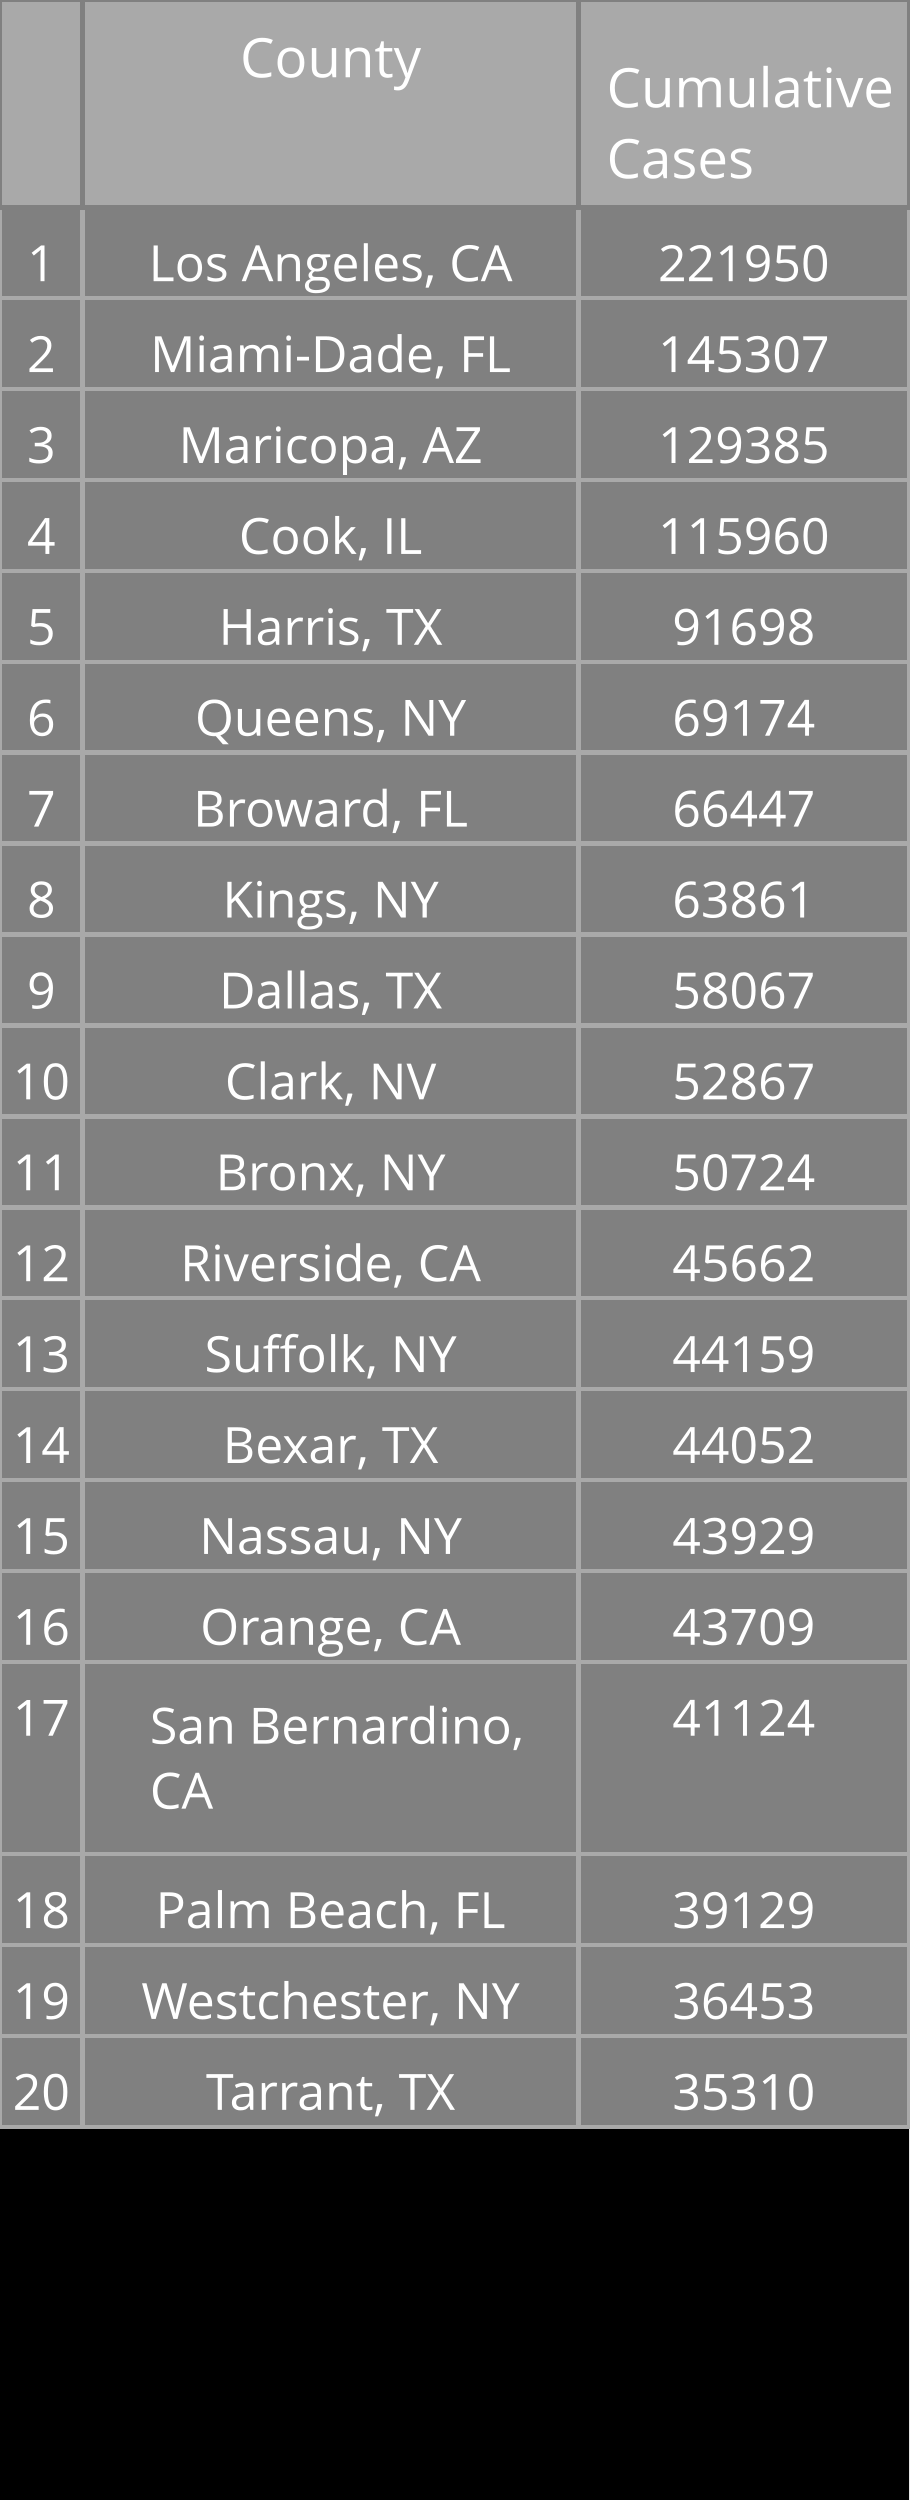
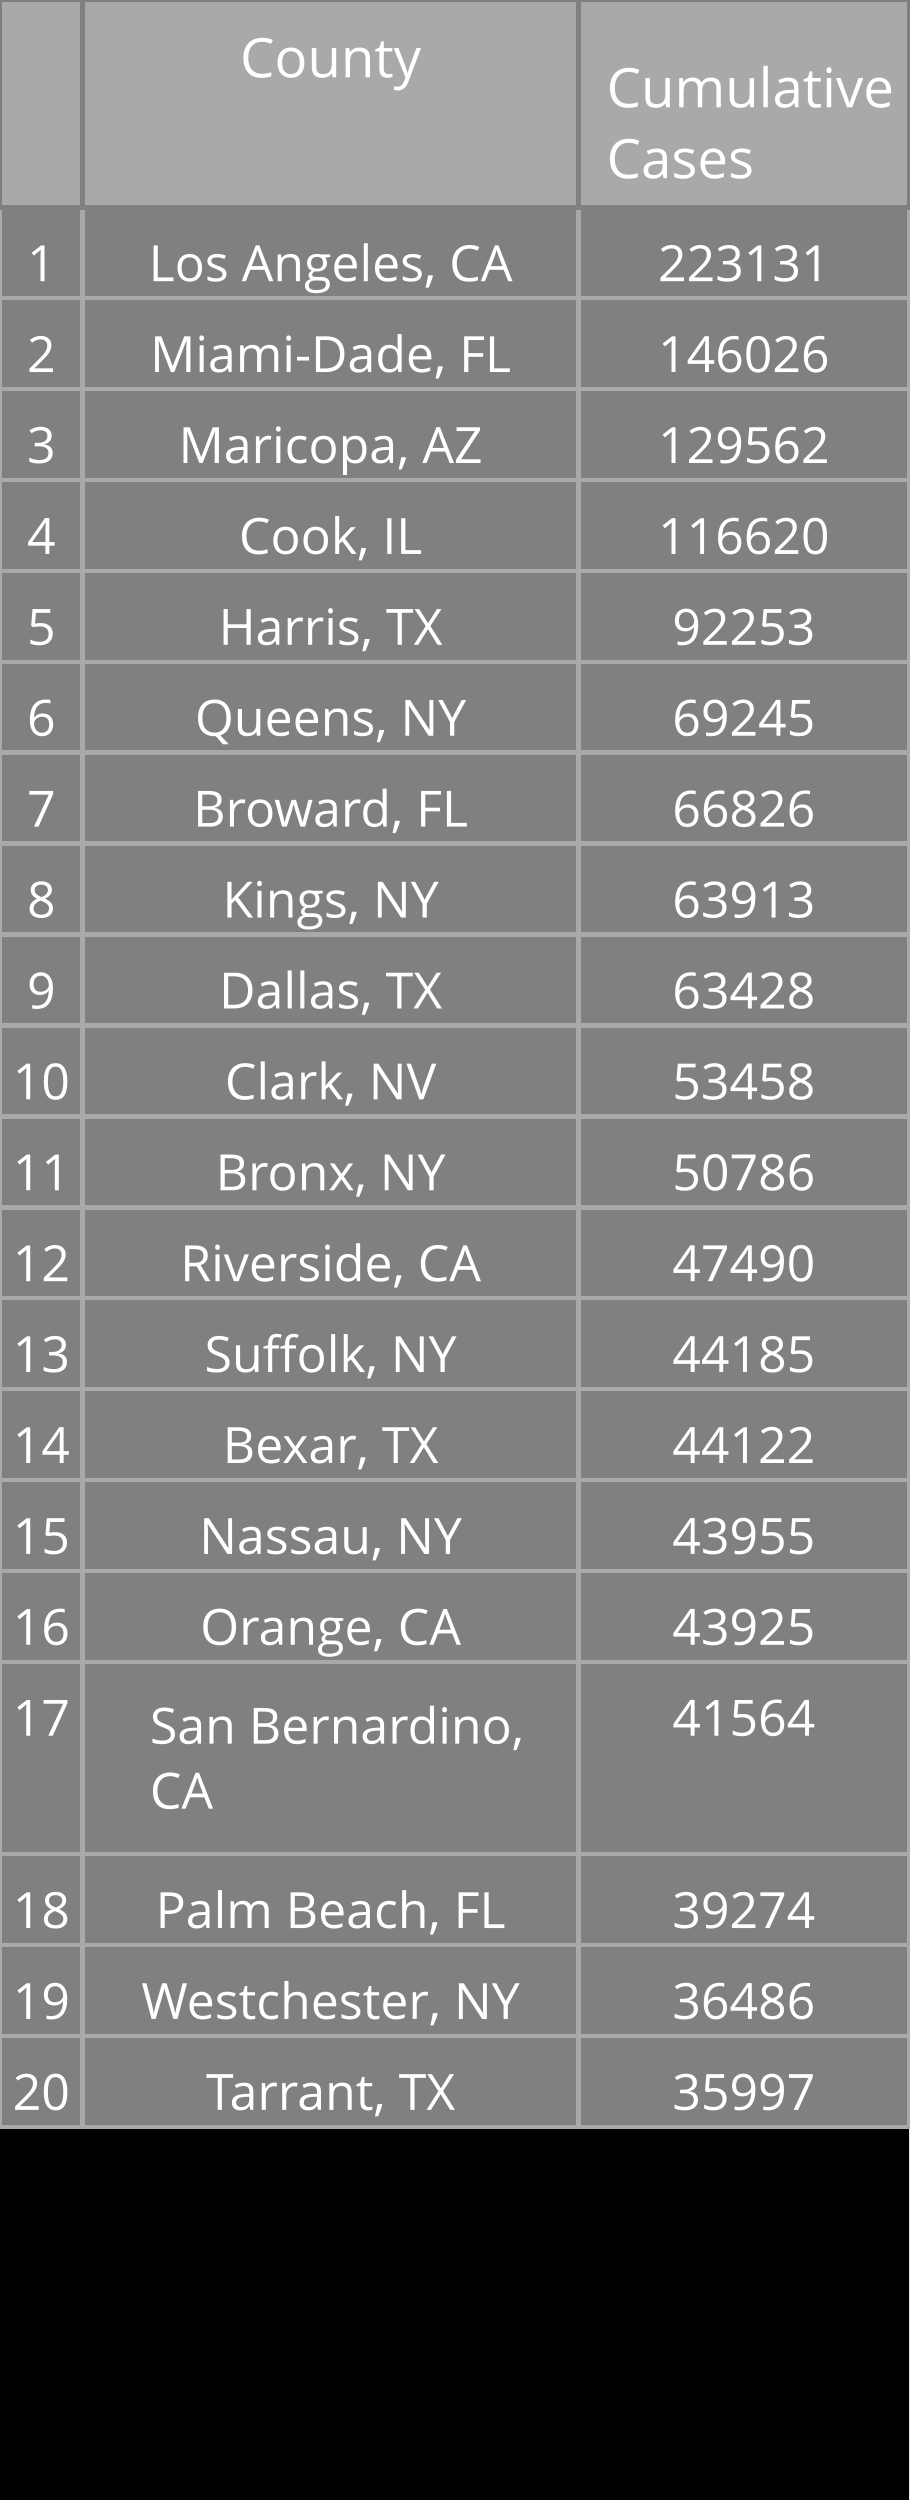
<svg xmlns="http://www.w3.org/2000/svg" class="main-svg" width="200" height="550" style="" viewBox="0 0 200 550">
  <rect x="0" y="0" width="200" height="550" style="fill: rgb(0, 0, 0); fill-opacity: 1;" />
-   <defs id="defs-5596f5">
+   <defs id="defs-813756">
    <g class="clips" />
    <g class="gradients" />
  </defs>
  <g class="bglayer" />
  <g class="layer-below">
    <g class="imagelayer" />
    <g class="shapelayer" />
  </g>
  <g class="cartesianlayer" />
  <g class="polarlayer" />
  <g class="ternarylayer" />
  <g class="geolayer" />
  <g class="funnelarealayer" />
  <g class="pielayer" />
  <g class="treemaplayer" />
  <g class="sunburstlayer" />
  <g class="glimages" />
  <g class="table" overflow="visible" width="200" height="550" transform="translate(0,0)" style="box-sizing: content-box; position: absolute; left: 0px; overflow: visible; shape-rendering: crispedges; pointer-events: all;">
-     <g class="table-control-view" transform="translate(0 0)" clip-path="url('#clip5596f5_scrollAreaBottomClip_5c9f42true')" style="box-sizing: content-box;">
+     <g class="table-control-view" transform="translate(0 0)" clip-path="url('#clip813756_scrollAreaBottomClip_df3446true')" style="box-sizing: content-box;">
      <rect class="scroll-background" fill="none" width="200" height="550" />
-       <g class="y-column" transform="translate(0 0)" clip-path="url('#clip5596f5_columnBoundaryClippath_5c9f42true_0')">
+       <g class="y-column" transform="translate(0 0)" clip-path="url('#clip813756_columnBoundaryClippath_df3446true_0')">
        <g class="column-block" id="cells1" style="cursor: default;" transform="translate(0 0)">
          <g class="column-cells">
            <g class="column-cell" transform="translate(0 45.60938)">
              <rect class="cell-rect" width="18.182" stroke-width="1" style="stroke: rgb(169, 169, 169); stroke-opacity: 1; fill: rgb(128, 128, 128); fill-opacity: 1;" height="20" />
              <g class="cell-text-holder" transform="translate(9.090909 8)" text-anchor="middle" style="shape-rendering: geometricprecision;">
                <text class="cell-text" dy="0.75em" style="cursor: auto; font-family: 'Open Sans', verdana, arial, sans-serif; font-size: 11px; fill: rgb(255, 255, 255); fill-opacity: 1;">1</text>
              </g>
            </g>
            <g class="column-cell" transform="translate(0 65.60938)">
              <rect class="cell-rect" width="18.182" stroke-width="1" style="stroke: rgb(169, 169, 169); stroke-opacity: 1; fill: rgb(128, 128, 128); fill-opacity: 1;" height="20" />
              <g class="cell-text-holder" transform="translate(9.090909 8)" text-anchor="middle" style="shape-rendering: geometricprecision;">
                <text class="cell-text" dy="0.75em" style="cursor: auto; font-family: 'Open Sans', verdana, arial, sans-serif; font-size: 11px; fill: rgb(255, 255, 255); fill-opacity: 1;">2</text>
              </g>
            </g>
            <g class="column-cell" transform="translate(0 85.60938)">
              <rect class="cell-rect" width="18.182" stroke-width="1" style="stroke: rgb(169, 169, 169); stroke-opacity: 1; fill: rgb(128, 128, 128); fill-opacity: 1;" height="20" />
              <g class="cell-text-holder" transform="translate(9.090909 8)" text-anchor="middle" style="shape-rendering: geometricprecision;">
                <text class="cell-text" dy="0.75em" style="cursor: auto; font-family: 'Open Sans', verdana, arial, sans-serif; font-size: 11px; fill: rgb(255, 255, 255); fill-opacity: 1;">3</text>
              </g>
            </g>
            <g class="column-cell" transform="translate(0 105.6094)">
              <rect class="cell-rect" width="18.182" stroke-width="1" style="stroke: rgb(169, 169, 169); stroke-opacity: 1; fill: rgb(128, 128, 128); fill-opacity: 1;" height="20" />
              <g class="cell-text-holder" transform="translate(9.090909 8)" text-anchor="middle" style="shape-rendering: geometricprecision;">
                <text class="cell-text" dy="0.75em" style="cursor: auto; font-family: 'Open Sans', verdana, arial, sans-serif; font-size: 11px; fill: rgb(255, 255, 255); fill-opacity: 1;">4</text>
              </g>
            </g>
            <g class="column-cell" transform="translate(0 125.6094)">
              <rect class="cell-rect" width="18.182" stroke-width="1" style="stroke: rgb(169, 169, 169); stroke-opacity: 1; fill: rgb(128, 128, 128); fill-opacity: 1;" height="20" />
              <g class="cell-text-holder" transform="translate(9.090909 8)" text-anchor="middle" style="shape-rendering: geometricprecision;">
                <text class="cell-text" dy="0.75em" style="cursor: auto; font-family: 'Open Sans', verdana, arial, sans-serif; font-size: 11px; fill: rgb(255, 255, 255); fill-opacity: 1;">5</text>
              </g>
            </g>
            <g class="column-cell" transform="translate(0 145.6094)">
              <rect class="cell-rect" width="18.182" stroke-width="1" style="stroke: rgb(169, 169, 169); stroke-opacity: 1; fill: rgb(128, 128, 128); fill-opacity: 1;" height="20" />
              <g class="cell-text-holder" transform="translate(9.090909 8)" text-anchor="middle" style="shape-rendering: geometricprecision;">
                <text class="cell-text" dy="0.75em" style="cursor: auto; font-family: 'Open Sans', verdana, arial, sans-serif; font-size: 11px; fill: rgb(255, 255, 255); fill-opacity: 1;">6</text>
              </g>
            </g>
            <g class="column-cell" transform="translate(0 165.6094)">
              <rect class="cell-rect" width="18.182" stroke-width="1" style="stroke: rgb(169, 169, 169); stroke-opacity: 1; fill: rgb(128, 128, 128); fill-opacity: 1;" height="20" />
              <g class="cell-text-holder" transform="translate(9.090909 8)" text-anchor="middle" style="shape-rendering: geometricprecision;">
                <text class="cell-text" dy="0.75em" style="cursor: auto; font-family: 'Open Sans', verdana, arial, sans-serif; font-size: 11px; fill: rgb(255, 255, 255); fill-opacity: 1;">7</text>
              </g>
            </g>
            <g class="column-cell" transform="translate(0 185.6094)">
              <rect class="cell-rect" width="18.182" stroke-width="1" style="stroke: rgb(169, 169, 169); stroke-opacity: 1; fill: rgb(128, 128, 128); fill-opacity: 1;" height="20" />
              <g class="cell-text-holder" transform="translate(9.090909 8)" text-anchor="middle" style="shape-rendering: geometricprecision;">
                <text class="cell-text" dy="0.75em" style="cursor: auto; font-family: 'Open Sans', verdana, arial, sans-serif; font-size: 11px; fill: rgb(255, 255, 255); fill-opacity: 1;">8</text>
              </g>
            </g>
            <g class="column-cell" transform="translate(0 205.6094)">
              <rect class="cell-rect" width="18.182" stroke-width="1" style="stroke: rgb(169, 169, 169); stroke-opacity: 1; fill: rgb(128, 128, 128); fill-opacity: 1;" height="20" />
              <g class="cell-text-holder" transform="translate(9.090909 8)" text-anchor="middle" style="shape-rendering: geometricprecision;">
                <text class="cell-text" dy="0.75em" style="cursor: auto; font-family: 'Open Sans', verdana, arial, sans-serif; font-size: 11px; fill: rgb(255, 255, 255); fill-opacity: 1;">9</text>
              </g>
            </g>
            <g class="column-cell" transform="translate(0 225.6094)">
              <rect class="cell-rect" width="18.182" stroke-width="1" style="stroke: rgb(169, 169, 169); stroke-opacity: 1; fill: rgb(128, 128, 128); fill-opacity: 1;" height="20" />
              <g class="cell-text-holder" transform="translate(9.090909 8)" text-anchor="middle" style="shape-rendering: geometricprecision;">
                <text class="cell-text" dy="0.75em" style="cursor: auto; font-family: 'Open Sans', verdana, arial, sans-serif; font-size: 11px; fill: rgb(255, 255, 255); fill-opacity: 1;">10</text>
              </g>
            </g>
            <g class="column-cell" transform="translate(0 245.6094)">
              <rect class="cell-rect" width="18.182" stroke-width="1" style="stroke: rgb(169, 169, 169); stroke-opacity: 1; fill: rgb(128, 128, 128); fill-opacity: 1;" height="20" />
              <g class="cell-text-holder" transform="translate(9.090909 8)" text-anchor="middle" style="shape-rendering: geometricprecision;">
                <text class="cell-text" dy="0.75em" style="cursor: auto; font-family: 'Open Sans', verdana, arial, sans-serif; font-size: 11px; fill: rgb(255, 255, 255); fill-opacity: 1;">11</text>
              </g>
            </g>
            <g class="column-cell" transform="translate(0 265.6094)">
              <rect class="cell-rect" width="18.182" stroke-width="1" style="stroke: rgb(169, 169, 169); stroke-opacity: 1; fill: rgb(128, 128, 128); fill-opacity: 1;" height="20" />
              <g class="cell-text-holder" transform="translate(9.090909 8)" text-anchor="middle" style="shape-rendering: geometricprecision;">
                <text class="cell-text" dy="0.75em" style="cursor: auto; font-family: 'Open Sans', verdana, arial, sans-serif; font-size: 11px; fill: rgb(255, 255, 255); fill-opacity: 1;">12</text>
              </g>
            </g>
            <g class="column-cell" transform="translate(0 285.6094)">
              <rect class="cell-rect" width="18.182" stroke-width="1" style="stroke: rgb(169, 169, 169); stroke-opacity: 1; fill: rgb(128, 128, 128); fill-opacity: 1;" height="20" />
              <g class="cell-text-holder" transform="translate(9.090909 8)" text-anchor="middle" style="shape-rendering: geometricprecision;">
                <text class="cell-text" dy="0.75em" style="cursor: auto; font-family: 'Open Sans', verdana, arial, sans-serif; font-size: 11px; fill: rgb(255, 255, 255); fill-opacity: 1;">13</text>
              </g>
            </g>
            <g class="column-cell" transform="translate(0 305.6094)">
              <rect class="cell-rect" width="18.182" stroke-width="1" style="stroke: rgb(169, 169, 169); stroke-opacity: 1; fill: rgb(128, 128, 128); fill-opacity: 1;" height="20" />
              <g class="cell-text-holder" transform="translate(9.090909 8)" text-anchor="middle" style="shape-rendering: geometricprecision;">
                <text class="cell-text" dy="0.75em" style="cursor: auto; font-family: 'Open Sans', verdana, arial, sans-serif; font-size: 11px; fill: rgb(255, 255, 255); fill-opacity: 1;">14</text>
              </g>
            </g>
            <g class="column-cell" transform="translate(0 325.6094)">
              <rect class="cell-rect" width="18.182" stroke-width="1" style="stroke: rgb(169, 169, 169); stroke-opacity: 1; fill: rgb(128, 128, 128); fill-opacity: 1;" height="20" />
              <g class="cell-text-holder" transform="translate(9.090909 8)" text-anchor="middle" style="shape-rendering: geometricprecision;">
                <text class="cell-text" dy="0.75em" style="cursor: auto; font-family: 'Open Sans', verdana, arial, sans-serif; font-size: 11px; fill: rgb(255, 255, 255); fill-opacity: 1;">15</text>
              </g>
            </g>
            <g class="column-cell" transform="translate(0 345.6094)">
              <rect class="cell-rect" width="18.182" stroke-width="1" style="stroke: rgb(169, 169, 169); stroke-opacity: 1; fill: rgb(128, 128, 128); fill-opacity: 1;" height="20" />
              <g class="cell-text-holder" transform="translate(9.090909 8)" text-anchor="middle" style="shape-rendering: geometricprecision;">
                <text class="cell-text" dy="0.75em" style="cursor: auto; font-family: 'Open Sans', verdana, arial, sans-serif; font-size: 11px; fill: rgb(255, 255, 255); fill-opacity: 1;">16</text>
              </g>
            </g>
            <g class="column-cell" transform="translate(0 365.6094)">
              <rect class="cell-rect" width="18.182" stroke-width="1" style="stroke: rgb(169, 169, 169); stroke-opacity: 1; fill: rgb(128, 128, 128); fill-opacity: 1;" height="42.312" />
              <g class="cell-text-holder" transform="translate(9.090909 8)" text-anchor="middle" style="shape-rendering: geometricprecision;">
                <text class="cell-text" dy="0.75em" style="cursor: auto; font-family: 'Open Sans', verdana, arial, sans-serif; font-size: 11px; fill: rgb(255, 255, 255); fill-opacity: 1;">17</text>
              </g>
            </g>
            <g class="column-cell" transform="translate(0 407.9219)">
              <rect class="cell-rect" width="18.182" stroke-width="1" style="stroke: rgb(169, 169, 169); stroke-opacity: 1; fill: rgb(128, 128, 128); fill-opacity: 1;" height="20" />
              <g class="cell-text-holder" transform="translate(9.090909 8)" text-anchor="middle" style="shape-rendering: geometricprecision;">
                <text class="cell-text" dy="0.75em" style="cursor: auto; font-family: 'Open Sans', verdana, arial, sans-serif; font-size: 11px; fill: rgb(255, 255, 255); fill-opacity: 1;">18</text>
              </g>
            </g>
            <g class="column-cell" transform="translate(0 427.9219)">
              <rect class="cell-rect" width="18.182" stroke-width="1" style="stroke: rgb(169, 169, 169); stroke-opacity: 1; fill: rgb(128, 128, 128); fill-opacity: 1;" height="20" />
              <g class="cell-text-holder" transform="translate(9.090909 8)" text-anchor="middle" style="shape-rendering: geometricprecision;">
                <text class="cell-text" dy="0.75em" style="cursor: auto; font-family: 'Open Sans', verdana, arial, sans-serif; font-size: 11px; fill: rgb(255, 255, 255); fill-opacity: 1;">19</text>
              </g>
            </g>
            <g class="column-cell" transform="translate(0 447.9219)">
              <rect class="cell-rect" width="18.182" stroke-width="1" style="stroke: rgb(169, 169, 169); stroke-opacity: 1; fill: rgb(128, 128, 128); fill-opacity: 1;" height="20" />
              <g class="cell-text-holder" transform="translate(9.090909 8)" text-anchor="middle" style="shape-rendering: geometricprecision;">
                <text class="cell-text" dy="0.75em" style="cursor: auto; font-family: 'Open Sans', verdana, arial, sans-serif; font-size: 11px; fill: rgb(255, 255, 255); fill-opacity: 1;">20</text>
              </g>
            </g>
          </g>
        </g>
        <g class="column-block" id="cells2" style="cursor: default;" transform="translate(0 0)">
          <g class="column-cells" />
        </g>
        <g class="column-block" id="header" style="cursor: ew-resize;">
          <g class="column-cells">
            <g class="column-cell" transform="translate(0 0)">
              <rect class="cell-rect" width="18.182" stroke-width="1" style="stroke: rgb(128, 128, 128); stroke-opacity: 1; fill: rgb(169, 169, 169); fill-opacity: 1;" height="45.609" />
              <g class="cell-text-holder" transform="translate(9.090909 8)" text-anchor="middle" style="shape-rendering: geometricprecision;">
                <text class="cell-text" dy="0.75em" style="cursor: auto; font-family: 'Open Sans', verdana, arial, sans-serif; font-size: 12px; fill: rgb(255, 255, 255); fill-opacity: 1;" />
              </g>
            </g>
          </g>
        </g>
        <g class="column-boundary" />
-         <clipPath class="column-boundary-clippath" id="clip5596f5_columnBoundaryClippath_5c9f42true_0">
+         <clipPath class="column-boundary-clippath" id="clip813756_columnBoundaryClippath_df3446true_0">
          <rect class="column-boundary-rect" fill="none" width="20.182" height="557" x="-1" y="-1" />
        </clipPath>
      </g>
-       <g class="y-column" transform="translate(18.18182 0)" clip-path="url('#clip5596f5_columnBoundaryClippath_5c9f42true_1')">
+       <g class="y-column" transform="translate(18.18182 0)" clip-path="url('#clip813756_columnBoundaryClippath_df3446true_1')">
        <g class="column-block" id="cells1" style="cursor: default;" transform="translate(0 0)">
          <g class="column-cells">
            <g class="column-cell" transform="translate(0 45.60938)">
              <rect class="cell-rect" width="109.091" stroke-width="1" style="stroke: rgb(169, 169, 169); stroke-opacity: 1; fill: rgb(128, 128, 128); fill-opacity: 1;" height="20" />
              <g class="cell-text-holder" transform="translate(54.54545 8)" text-anchor="middle" style="shape-rendering: geometricprecision;">
                <text class="cell-text" dy="0.75em" x="0" y="0" style="cursor: auto; font-family: 'Open Sans', verdana, arial, sans-serif; font-size: 11px; fill: rgb(255, 255, 255); fill-opacity: 1; white-space: pre;">Los Angeles, CA</text>
              </g>
            </g>
            <g class="column-cell" transform="translate(0 65.60938)">
              <rect class="cell-rect" width="109.091" stroke-width="1" style="stroke: rgb(169, 169, 169); stroke-opacity: 1; fill: rgb(128, 128, 128); fill-opacity: 1;" height="20" />
              <g class="cell-text-holder" transform="translate(54.54545 8)" text-anchor="middle" style="shape-rendering: geometricprecision;">
                <text class="cell-text" dy="0.75em" x="0" y="0" style="cursor: auto; font-family: 'Open Sans', verdana, arial, sans-serif; font-size: 11px; fill: rgb(255, 255, 255); fill-opacity: 1; white-space: pre;">Miami-Dade, FL</text>
              </g>
            </g>
            <g class="column-cell" transform="translate(0 85.60938)">
              <rect class="cell-rect" width="109.091" stroke-width="1" style="stroke: rgb(169, 169, 169); stroke-opacity: 1; fill: rgb(128, 128, 128); fill-opacity: 1;" height="20" />
              <g class="cell-text-holder" transform="translate(54.54545 8)" text-anchor="middle" style="shape-rendering: geometricprecision;">
                <text class="cell-text" dy="0.75em" x="0" y="0" style="cursor: auto; font-family: 'Open Sans', verdana, arial, sans-serif; font-size: 11px; fill: rgb(255, 255, 255); fill-opacity: 1; white-space: pre;">Maricopa, AZ</text>
              </g>
            </g>
            <g class="column-cell" transform="translate(0 105.6094)">
              <rect class="cell-rect" width="109.091" stroke-width="1" style="stroke: rgb(169, 169, 169); stroke-opacity: 1; fill: rgb(128, 128, 128); fill-opacity: 1;" height="20" />
              <g class="cell-text-holder" transform="translate(54.54545 8)" text-anchor="middle" style="shape-rendering: geometricprecision;">
                <text class="cell-text" dy="0.75em" x="0" y="0" style="cursor: auto; font-family: 'Open Sans', verdana, arial, sans-serif; font-size: 11px; fill: rgb(255, 255, 255); fill-opacity: 1; white-space: pre;">Cook, IL</text>
              </g>
            </g>
            <g class="column-cell" transform="translate(0 125.6094)">
              <rect class="cell-rect" width="109.091" stroke-width="1" style="stroke: rgb(169, 169, 169); stroke-opacity: 1; fill: rgb(128, 128, 128); fill-opacity: 1;" height="20" />
              <g class="cell-text-holder" transform="translate(54.54545 8)" text-anchor="middle" style="shape-rendering: geometricprecision;">
                <text class="cell-text" dy="0.75em" x="0" y="0" style="cursor: auto; font-family: 'Open Sans', verdana, arial, sans-serif; font-size: 11px; fill: rgb(255, 255, 255); fill-opacity: 1; white-space: pre;">Harris, TX</text>
              </g>
            </g>
            <g class="column-cell" transform="translate(0 145.6094)">
              <rect class="cell-rect" width="109.091" stroke-width="1" style="stroke: rgb(169, 169, 169); stroke-opacity: 1; fill: rgb(128, 128, 128); fill-opacity: 1;" height="20" />
              <g class="cell-text-holder" transform="translate(54.54545 8)" text-anchor="middle" style="shape-rendering: geometricprecision;">
                <text class="cell-text" dy="0.75em" x="0" y="0" style="cursor: auto; font-family: 'Open Sans', verdana, arial, sans-serif; font-size: 11px; fill: rgb(255, 255, 255); fill-opacity: 1; white-space: pre;">Queens, NY</text>
              </g>
            </g>
            <g class="column-cell" transform="translate(0 165.6094)">
              <rect class="cell-rect" width="109.091" stroke-width="1" style="stroke: rgb(169, 169, 169); stroke-opacity: 1; fill: rgb(128, 128, 128); fill-opacity: 1;" height="20" />
              <g class="cell-text-holder" transform="translate(54.54545 8)" text-anchor="middle" style="shape-rendering: geometricprecision;">
                <text class="cell-text" dy="0.75em" x="0" y="0" style="cursor: auto; font-family: 'Open Sans', verdana, arial, sans-serif; font-size: 11px; fill: rgb(255, 255, 255); fill-opacity: 1; white-space: pre;">Broward, FL</text>
              </g>
            </g>
            <g class="column-cell" transform="translate(0 185.6094)">
              <rect class="cell-rect" width="109.091" stroke-width="1" style="stroke: rgb(169, 169, 169); stroke-opacity: 1; fill: rgb(128, 128, 128); fill-opacity: 1;" height="20" />
              <g class="cell-text-holder" transform="translate(54.54545 8)" text-anchor="middle" style="shape-rendering: geometricprecision;">
                <text class="cell-text" dy="0.75em" x="0" y="0" style="cursor: auto; font-family: 'Open Sans', verdana, arial, sans-serif; font-size: 11px; fill: rgb(255, 255, 255); fill-opacity: 1; white-space: pre;">Kings, NY</text>
              </g>
            </g>
            <g class="column-cell" transform="translate(0 205.6094)">
              <rect class="cell-rect" width="109.091" stroke-width="1" style="stroke: rgb(169, 169, 169); stroke-opacity: 1; fill: rgb(128, 128, 128); fill-opacity: 1;" height="20" />
              <g class="cell-text-holder" transform="translate(54.54545 8)" text-anchor="middle" style="shape-rendering: geometricprecision;">
                <text class="cell-text" dy="0.75em" x="0" y="0" style="cursor: auto; font-family: 'Open Sans', verdana, arial, sans-serif; font-size: 11px; fill: rgb(255, 255, 255); fill-opacity: 1; white-space: pre;">Dallas, TX</text>
              </g>
            </g>
            <g class="column-cell" transform="translate(0 225.6094)">
              <rect class="cell-rect" width="109.091" stroke-width="1" style="stroke: rgb(169, 169, 169); stroke-opacity: 1; fill: rgb(128, 128, 128); fill-opacity: 1;" height="20" />
              <g class="cell-text-holder" transform="translate(54.54545 8)" text-anchor="middle" style="shape-rendering: geometricprecision;">
                <text class="cell-text" dy="0.75em" x="0" y="0" style="cursor: auto; font-family: 'Open Sans', verdana, arial, sans-serif; font-size: 11px; fill: rgb(255, 255, 255); fill-opacity: 1; white-space: pre;">Clark, NV</text>
              </g>
            </g>
            <g class="column-cell" transform="translate(0 245.6094)">
              <rect class="cell-rect" width="109.091" stroke-width="1" style="stroke: rgb(169, 169, 169); stroke-opacity: 1; fill: rgb(128, 128, 128); fill-opacity: 1;" height="20" />
              <g class="cell-text-holder" transform="translate(54.54545 8)" text-anchor="middle" style="shape-rendering: geometricprecision;">
                <text class="cell-text" dy="0.75em" x="0" y="0" style="cursor: auto; font-family: 'Open Sans', verdana, arial, sans-serif; font-size: 11px; fill: rgb(255, 255, 255); fill-opacity: 1; white-space: pre;">Bronx, NY</text>
              </g>
            </g>
            <g class="column-cell" transform="translate(0 265.6094)">
              <rect class="cell-rect" width="109.091" stroke-width="1" style="stroke: rgb(169, 169, 169); stroke-opacity: 1; fill: rgb(128, 128, 128); fill-opacity: 1;" height="20" />
              <g class="cell-text-holder" transform="translate(54.54545 8)" text-anchor="middle" style="shape-rendering: geometricprecision;">
                <text class="cell-text" dy="0.75em" x="0" y="0" style="cursor: auto; font-family: 'Open Sans', verdana, arial, sans-serif; font-size: 11px; fill: rgb(255, 255, 255); fill-opacity: 1; white-space: pre;">Riverside, CA</text>
              </g>
            </g>
            <g class="column-cell" transform="translate(0 285.6094)">
              <rect class="cell-rect" width="109.091" stroke-width="1" style="stroke: rgb(169, 169, 169); stroke-opacity: 1; fill: rgb(128, 128, 128); fill-opacity: 1;" height="20" />
              <g class="cell-text-holder" transform="translate(54.54545 8)" text-anchor="middle" style="shape-rendering: geometricprecision;">
                <text class="cell-text" dy="0.75em" x="0" y="0" style="cursor: auto; font-family: 'Open Sans', verdana, arial, sans-serif; font-size: 11px; fill: rgb(255, 255, 255); fill-opacity: 1; white-space: pre;">Suffolk, NY</text>
              </g>
            </g>
            <g class="column-cell" transform="translate(0 305.6094)">
              <rect class="cell-rect" width="109.091" stroke-width="1" style="stroke: rgb(169, 169, 169); stroke-opacity: 1; fill: rgb(128, 128, 128); fill-opacity: 1;" height="20" />
              <g class="cell-text-holder" transform="translate(54.54545 8)" text-anchor="middle" style="shape-rendering: geometricprecision;">
                <text class="cell-text" dy="0.75em" x="0" y="0" style="cursor: auto; font-family: 'Open Sans', verdana, arial, sans-serif; font-size: 11px; fill: rgb(255, 255, 255); fill-opacity: 1; white-space: pre;">Bexar, TX</text>
              </g>
            </g>
            <g class="column-cell" transform="translate(0 325.6094)">
              <rect class="cell-rect" width="109.091" stroke-width="1" style="stroke: rgb(169, 169, 169); stroke-opacity: 1; fill: rgb(128, 128, 128); fill-opacity: 1;" height="20" />
              <g class="cell-text-holder" transform="translate(54.54545 8)" text-anchor="middle" style="shape-rendering: geometricprecision;">
                <text class="cell-text" dy="0.75em" x="0" y="0" style="cursor: auto; font-family: 'Open Sans', verdana, arial, sans-serif; font-size: 11px; fill: rgb(255, 255, 255); fill-opacity: 1; white-space: pre;">Nassau, NY</text>
              </g>
            </g>
            <g class="column-cell" transform="translate(0 345.6094)">
              <rect class="cell-rect" width="109.091" stroke-width="1" style="stroke: rgb(169, 169, 169); stroke-opacity: 1; fill: rgb(128, 128, 128); fill-opacity: 1;" height="20" />
              <g class="cell-text-holder" transform="translate(54.54545 8)" text-anchor="middle" style="shape-rendering: geometricprecision;">
                <text class="cell-text" dy="0.75em" x="0" y="0" style="cursor: auto; font-family: 'Open Sans', verdana, arial, sans-serif; font-size: 11px; fill: rgb(255, 255, 255); fill-opacity: 1; white-space: pre;">Orange, CA</text>
              </g>
            </g>
            <g class="column-cell" transform="translate(0 365.6094)">
              <rect class="cell-rect" width="109.091" stroke-width="1" style="stroke: rgb(169, 169, 169); stroke-opacity: 1; fill: rgb(128, 128, 128); fill-opacity: 1;" height="42.312" />
              <g class="cell-text-holder" transform="translate(14.79545 18)" style="shape-rendering: geometricprecision;">
                <text class="cell-text" dy="0" x="0" y="0" style="cursor: auto; font-family: 'Open Sans', verdana, arial, sans-serif; font-size: 11px; fill: rgb(255, 255, 255); fill-opacity: 1; white-space: pre;">
                  <tspan class="line" dy="0em" x="0" y="0">San Bernardino,</tspan>
                  <tspan class="line" dy="1.3em" x="0" y="0">CA</tspan>
                </text>
              </g>
            </g>
            <g class="column-cell" transform="translate(0 407.9219)">
              <rect class="cell-rect" width="109.091" stroke-width="1" style="stroke: rgb(169, 169, 169); stroke-opacity: 1; fill: rgb(128, 128, 128); fill-opacity: 1;" height="20" />
              <g class="cell-text-holder" transform="translate(54.54545 8)" text-anchor="middle" style="shape-rendering: geometricprecision;">
                <text class="cell-text" dy="0.75em" x="0" y="0" style="cursor: auto; font-family: 'Open Sans', verdana, arial, sans-serif; font-size: 11px; fill: rgb(255, 255, 255); fill-opacity: 1; white-space: pre;">Palm Beach, FL</text>
              </g>
            </g>
            <g class="column-cell" transform="translate(0 427.9219)">
              <rect class="cell-rect" width="109.091" stroke-width="1" style="stroke: rgb(169, 169, 169); stroke-opacity: 1; fill: rgb(128, 128, 128); fill-opacity: 1;" height="20" />
              <g class="cell-text-holder" transform="translate(54.54545 8)" text-anchor="middle" style="shape-rendering: geometricprecision;">
                <text class="cell-text" dy="0.75em" x="0" y="0" style="cursor: auto; font-family: 'Open Sans', verdana, arial, sans-serif; font-size: 11px; fill: rgb(255, 255, 255); fill-opacity: 1; white-space: pre;">Westchester, NY</text>
              </g>
            </g>
            <g class="column-cell" transform="translate(0 447.9219)">
              <rect class="cell-rect" width="109.091" stroke-width="1" style="stroke: rgb(169, 169, 169); stroke-opacity: 1; fill: rgb(128, 128, 128); fill-opacity: 1;" height="20" />
              <g class="cell-text-holder" transform="translate(54.54545 8)" text-anchor="middle" style="shape-rendering: geometricprecision;">
                <text class="cell-text" dy="0.75em" x="0" y="0" style="cursor: auto; font-family: 'Open Sans', verdana, arial, sans-serif; font-size: 11px; fill: rgb(255, 255, 255); fill-opacity: 1; white-space: pre;">Tarrant, TX</text>
              </g>
            </g>
          </g>
        </g>
        <g class="column-block" id="cells2" style="cursor: default;" transform="translate(0 0)">
          <g class="column-cells" />
        </g>
        <g class="column-block" id="header" style="cursor: ew-resize;">
          <g class="column-cells">
            <g class="column-cell" transform="translate(0 0)">
              <rect class="cell-rect" width="109.091" stroke-width="1" style="stroke: rgb(128, 128, 128); stroke-opacity: 1; fill: rgb(169, 169, 169); fill-opacity: 1;" height="45.609" />
              <g class="cell-text-holder" transform="translate(54.54545 8)" text-anchor="middle" style="shape-rendering: geometricprecision;">
                <text class="cell-text" dy="0.75em" style="cursor: auto; font-family: 'Open Sans', verdana, arial, sans-serif; font-size: 12px; fill: rgb(255, 255, 255); fill-opacity: 1;">County</text>
              </g>
            </g>
          </g>
        </g>
        <g class="column-boundary" />
-         <clipPath class="column-boundary-clippath" id="clip5596f5_columnBoundaryClippath_5c9f42true_1">
+         <clipPath class="column-boundary-clippath" id="clip813756_columnBoundaryClippath_df3446true_1">
          <rect class="column-boundary-rect" fill="none" width="111.091" height="557" x="-1" y="-1" />
        </clipPath>
      </g>
-       <g class="y-column" transform="translate(127.2727 0)" clip-path="url('#clip5596f5_columnBoundaryClippath_5c9f42true_2')">
+       <g class="y-column" transform="translate(127.2727 0)" clip-path="url('#clip813756_columnBoundaryClippath_df3446true_2')">
        <g class="column-block" id="cells1" style="cursor: default;" transform="translate(0 0)">
          <g class="column-cells">
            <g class="column-cell" transform="translate(0 45.60938)">
              <rect class="cell-rect" width="72.727" stroke-width="1" style="stroke: rgb(169, 169, 169); stroke-opacity: 1; fill: rgb(128, 128, 128); fill-opacity: 1;" height="20" />
              <g class="cell-text-holder" transform="translate(36.36364 8)" text-anchor="middle" style="shape-rendering: geometricprecision;">
-                 <text class="cell-text" dy="0.75em" style="cursor: auto; font-family: 'Open Sans', verdana, arial, sans-serif; font-size: 11px; fill: rgb(255, 255, 255); fill-opacity: 1;">221950</text>
+                 <text class="cell-text" dy="0.75em" style="cursor: auto; font-family: 'Open Sans', verdana, arial, sans-serif; font-size: 11px; fill: rgb(255, 255, 255); fill-opacity: 1;">223131</text>
              </g>
            </g>
            <g class="column-cell" transform="translate(0 65.60938)">
              <rect class="cell-rect" width="72.727" stroke-width="1" style="stroke: rgb(169, 169, 169); stroke-opacity: 1; fill: rgb(128, 128, 128); fill-opacity: 1;" height="20" />
              <g class="cell-text-holder" transform="translate(36.36364 8)" text-anchor="middle" style="shape-rendering: geometricprecision;">
-                 <text class="cell-text" dy="0.75em" style="cursor: auto; font-family: 'Open Sans', verdana, arial, sans-serif; font-size: 11px; fill: rgb(255, 255, 255); fill-opacity: 1;">145307</text>
+                 <text class="cell-text" dy="0.75em" style="cursor: auto; font-family: 'Open Sans', verdana, arial, sans-serif; font-size: 11px; fill: rgb(255, 255, 255); fill-opacity: 1;">146026</text>
              </g>
            </g>
            <g class="column-cell" transform="translate(0 85.60938)">
              <rect class="cell-rect" width="72.727" stroke-width="1" style="stroke: rgb(169, 169, 169); stroke-opacity: 1; fill: rgb(128, 128, 128); fill-opacity: 1;" height="20" />
              <g class="cell-text-holder" transform="translate(36.36364 8)" text-anchor="middle" style="shape-rendering: geometricprecision;">
-                 <text class="cell-text" dy="0.75em" style="cursor: auto; font-family: 'Open Sans', verdana, arial, sans-serif; font-size: 11px; fill: rgb(255, 255, 255); fill-opacity: 1;">129385</text>
+                 <text class="cell-text" dy="0.75em" style="cursor: auto; font-family: 'Open Sans', verdana, arial, sans-serif; font-size: 11px; fill: rgb(255, 255, 255); fill-opacity: 1;">129562</text>
              </g>
            </g>
            <g class="column-cell" transform="translate(0 105.6094)">
              <rect class="cell-rect" width="72.727" stroke-width="1" style="stroke: rgb(169, 169, 169); stroke-opacity: 1; fill: rgb(128, 128, 128); fill-opacity: 1;" height="20" />
              <g class="cell-text-holder" transform="translate(36.36364 8)" text-anchor="middle" style="shape-rendering: geometricprecision;">
-                 <text class="cell-text" dy="0.75em" style="cursor: auto; font-family: 'Open Sans', verdana, arial, sans-serif; font-size: 11px; fill: rgb(255, 255, 255); fill-opacity: 1;">115960</text>
+                 <text class="cell-text" dy="0.75em" style="cursor: auto; font-family: 'Open Sans', verdana, arial, sans-serif; font-size: 11px; fill: rgb(255, 255, 255); fill-opacity: 1;">116620</text>
              </g>
            </g>
            <g class="column-cell" transform="translate(0 125.6094)">
              <rect class="cell-rect" width="72.727" stroke-width="1" style="stroke: rgb(169, 169, 169); stroke-opacity: 1; fill: rgb(128, 128, 128); fill-opacity: 1;" height="20" />
              <g class="cell-text-holder" transform="translate(36.36364 8)" text-anchor="middle" style="shape-rendering: geometricprecision;">
-                 <text class="cell-text" dy="0.75em" style="cursor: auto; font-family: 'Open Sans', verdana, arial, sans-serif; font-size: 11px; fill: rgb(255, 255, 255); fill-opacity: 1;">91698</text>
+                 <text class="cell-text" dy="0.75em" style="cursor: auto; font-family: 'Open Sans', verdana, arial, sans-serif; font-size: 11px; fill: rgb(255, 255, 255); fill-opacity: 1;">92253</text>
              </g>
            </g>
            <g class="column-cell" transform="translate(0 145.6094)">
              <rect class="cell-rect" width="72.727" stroke-width="1" style="stroke: rgb(169, 169, 169); stroke-opacity: 1; fill: rgb(128, 128, 128); fill-opacity: 1;" height="20" />
              <g class="cell-text-holder" transform="translate(36.36364 8)" text-anchor="middle" style="shape-rendering: geometricprecision;">
-                 <text class="cell-text" dy="0.75em" style="cursor: auto; font-family: 'Open Sans', verdana, arial, sans-serif; font-size: 11px; fill: rgb(255, 255, 255); fill-opacity: 1;">69174</text>
+                 <text class="cell-text" dy="0.75em" style="cursor: auto; font-family: 'Open Sans', verdana, arial, sans-serif; font-size: 11px; fill: rgb(255, 255, 255); fill-opacity: 1;">69245</text>
              </g>
            </g>
            <g class="column-cell" transform="translate(0 165.6094)">
              <rect class="cell-rect" width="72.727" stroke-width="1" style="stroke: rgb(169, 169, 169); stroke-opacity: 1; fill: rgb(128, 128, 128); fill-opacity: 1;" height="20" />
              <g class="cell-text-holder" transform="translate(36.36364 8)" text-anchor="middle" style="shape-rendering: geometricprecision;">
-                 <text class="cell-text" dy="0.75em" style="cursor: auto; font-family: 'Open Sans', verdana, arial, sans-serif; font-size: 11px; fill: rgb(255, 255, 255); fill-opacity: 1;">66447</text>
+                 <text class="cell-text" dy="0.75em" style="cursor: auto; font-family: 'Open Sans', verdana, arial, sans-serif; font-size: 11px; fill: rgb(255, 255, 255); fill-opacity: 1;">66826</text>
              </g>
            </g>
            <g class="column-cell" transform="translate(0 185.6094)">
              <rect class="cell-rect" width="72.727" stroke-width="1" style="stroke: rgb(169, 169, 169); stroke-opacity: 1; fill: rgb(128, 128, 128); fill-opacity: 1;" height="20" />
              <g class="cell-text-holder" transform="translate(36.36364 8)" text-anchor="middle" style="shape-rendering: geometricprecision;">
-                 <text class="cell-text" dy="0.75em" style="cursor: auto; font-family: 'Open Sans', verdana, arial, sans-serif; font-size: 11px; fill: rgb(255, 255, 255); fill-opacity: 1;">63861</text>
+                 <text class="cell-text" dy="0.75em" style="cursor: auto; font-family: 'Open Sans', verdana, arial, sans-serif; font-size: 11px; fill: rgb(255, 255, 255); fill-opacity: 1;">63913</text>
              </g>
            </g>
            <g class="column-cell" transform="translate(0 205.6094)">
              <rect class="cell-rect" width="72.727" stroke-width="1" style="stroke: rgb(169, 169, 169); stroke-opacity: 1; fill: rgb(128, 128, 128); fill-opacity: 1;" height="20" />
              <g class="cell-text-holder" transform="translate(36.36364 8)" text-anchor="middle" style="shape-rendering: geometricprecision;">
-                 <text class="cell-text" dy="0.75em" style="cursor: auto; font-family: 'Open Sans', verdana, arial, sans-serif; font-size: 11px; fill: rgb(255, 255, 255); fill-opacity: 1;">58067</text>
+                 <text class="cell-text" dy="0.75em" style="cursor: auto; font-family: 'Open Sans', verdana, arial, sans-serif; font-size: 11px; fill: rgb(255, 255, 255); fill-opacity: 1;">63428</text>
              </g>
            </g>
            <g class="column-cell" transform="translate(0 225.6094)">
              <rect class="cell-rect" width="72.727" stroke-width="1" style="stroke: rgb(169, 169, 169); stroke-opacity: 1; fill: rgb(128, 128, 128); fill-opacity: 1;" height="20" />
              <g class="cell-text-holder" transform="translate(36.36364 8)" text-anchor="middle" style="shape-rendering: geometricprecision;">
-                 <text class="cell-text" dy="0.75em" style="cursor: auto; font-family: 'Open Sans', verdana, arial, sans-serif; font-size: 11px; fill: rgb(255, 255, 255); fill-opacity: 1;">52867</text>
+                 <text class="cell-text" dy="0.75em" style="cursor: auto; font-family: 'Open Sans', verdana, arial, sans-serif; font-size: 11px; fill: rgb(255, 255, 255); fill-opacity: 1;">53458</text>
              </g>
            </g>
            <g class="column-cell" transform="translate(0 245.6094)">
              <rect class="cell-rect" width="72.727" stroke-width="1" style="stroke: rgb(169, 169, 169); stroke-opacity: 1; fill: rgb(128, 128, 128); fill-opacity: 1;" height="20" />
              <g class="cell-text-holder" transform="translate(36.36364 8)" text-anchor="middle" style="shape-rendering: geometricprecision;">
-                 <text class="cell-text" dy="0.75em" style="cursor: auto; font-family: 'Open Sans', verdana, arial, sans-serif; font-size: 11px; fill: rgb(255, 255, 255); fill-opacity: 1;">50724</text>
+                 <text class="cell-text" dy="0.75em" style="cursor: auto; font-family: 'Open Sans', verdana, arial, sans-serif; font-size: 11px; fill: rgb(255, 255, 255); fill-opacity: 1;">50786</text>
              </g>
            </g>
            <g class="column-cell" transform="translate(0 265.6094)">
              <rect class="cell-rect" width="72.727" stroke-width="1" style="stroke: rgb(169, 169, 169); stroke-opacity: 1; fill: rgb(128, 128, 128); fill-opacity: 1;" height="20" />
              <g class="cell-text-holder" transform="translate(36.36364 8)" text-anchor="middle" style="shape-rendering: geometricprecision;">
-                 <text class="cell-text" dy="0.75em" style="cursor: auto; font-family: 'Open Sans', verdana, arial, sans-serif; font-size: 11px; fill: rgb(255, 255, 255); fill-opacity: 1;">45662</text>
+                 <text class="cell-text" dy="0.75em" style="cursor: auto; font-family: 'Open Sans', verdana, arial, sans-serif; font-size: 11px; fill: rgb(255, 255, 255); fill-opacity: 1;">47490</text>
              </g>
            </g>
            <g class="column-cell" transform="translate(0 285.6094)">
              <rect class="cell-rect" width="72.727" stroke-width="1" style="stroke: rgb(169, 169, 169); stroke-opacity: 1; fill: rgb(128, 128, 128); fill-opacity: 1;" height="20" />
              <g class="cell-text-holder" transform="translate(36.36364 8)" text-anchor="middle" style="shape-rendering: geometricprecision;">
-                 <text class="cell-text" dy="0.75em" style="cursor: auto; font-family: 'Open Sans', verdana, arial, sans-serif; font-size: 11px; fill: rgb(255, 255, 255); fill-opacity: 1;">44159</text>
+                 <text class="cell-text" dy="0.75em" style="cursor: auto; font-family: 'Open Sans', verdana, arial, sans-serif; font-size: 11px; fill: rgb(255, 255, 255); fill-opacity: 1;">44185</text>
              </g>
            </g>
            <g class="column-cell" transform="translate(0 305.6094)">
              <rect class="cell-rect" width="72.727" stroke-width="1" style="stroke: rgb(169, 169, 169); stroke-opacity: 1; fill: rgb(128, 128, 128); fill-opacity: 1;" height="20" />
              <g class="cell-text-holder" transform="translate(36.36364 8)" text-anchor="middle" style="shape-rendering: geometricprecision;">
-                 <text class="cell-text" dy="0.75em" style="cursor: auto; font-family: 'Open Sans', verdana, arial, sans-serif; font-size: 11px; fill: rgb(255, 255, 255); fill-opacity: 1;">44052</text>
+                 <text class="cell-text" dy="0.75em" style="cursor: auto; font-family: 'Open Sans', verdana, arial, sans-serif; font-size: 11px; fill: rgb(255, 255, 255); fill-opacity: 1;">44122</text>
              </g>
            </g>
            <g class="column-cell" transform="translate(0 325.6094)">
              <rect class="cell-rect" width="72.727" stroke-width="1" style="stroke: rgb(169, 169, 169); stroke-opacity: 1; fill: rgb(128, 128, 128); fill-opacity: 1;" height="20" />
              <g class="cell-text-holder" transform="translate(36.36364 8)" text-anchor="middle" style="shape-rendering: geometricprecision;">
-                 <text class="cell-text" dy="0.75em" style="cursor: auto; font-family: 'Open Sans', verdana, arial, sans-serif; font-size: 11px; fill: rgb(255, 255, 255); fill-opacity: 1;">43929</text>
+                 <text class="cell-text" dy="0.75em" style="cursor: auto; font-family: 'Open Sans', verdana, arial, sans-serif; font-size: 11px; fill: rgb(255, 255, 255); fill-opacity: 1;">43955</text>
              </g>
            </g>
            <g class="column-cell" transform="translate(0 345.6094)">
              <rect class="cell-rect" width="72.727" stroke-width="1" style="stroke: rgb(169, 169, 169); stroke-opacity: 1; fill: rgb(128, 128, 128); fill-opacity: 1;" height="20" />
              <g class="cell-text-holder" transform="translate(36.36364 8)" text-anchor="middle" style="shape-rendering: geometricprecision;">
-                 <text class="cell-text" dy="0.75em" style="cursor: auto; font-family: 'Open Sans', verdana, arial, sans-serif; font-size: 11px; fill: rgb(255, 255, 255); fill-opacity: 1;">43709</text>
+                 <text class="cell-text" dy="0.75em" style="cursor: auto; font-family: 'Open Sans', verdana, arial, sans-serif; font-size: 11px; fill: rgb(255, 255, 255); fill-opacity: 1;">43925</text>
              </g>
            </g>
            <g class="column-cell" transform="translate(0 365.6094)">
              <rect class="cell-rect" width="72.727" stroke-width="1" style="stroke: rgb(169, 169, 169); stroke-opacity: 1; fill: rgb(128, 128, 128); fill-opacity: 1;" height="42.312" />
              <g class="cell-text-holder" transform="translate(36.36364 8)" text-anchor="middle" style="shape-rendering: geometricprecision;">
-                 <text class="cell-text" dy="0.75em" style="cursor: auto; font-family: 'Open Sans', verdana, arial, sans-serif; font-size: 11px; fill: rgb(255, 255, 255); fill-opacity: 1;">41124</text>
+                 <text class="cell-text" dy="0.75em" style="cursor: auto; font-family: 'Open Sans', verdana, arial, sans-serif; font-size: 11px; fill: rgb(255, 255, 255); fill-opacity: 1;">41564</text>
              </g>
            </g>
            <g class="column-cell" transform="translate(0 407.9219)">
              <rect class="cell-rect" width="72.727" stroke-width="1" style="stroke: rgb(169, 169, 169); stroke-opacity: 1; fill: rgb(128, 128, 128); fill-opacity: 1;" height="20" />
              <g class="cell-text-holder" transform="translate(36.36364 8)" text-anchor="middle" style="shape-rendering: geometricprecision;">
-                 <text class="cell-text" dy="0.75em" style="cursor: auto; font-family: 'Open Sans', verdana, arial, sans-serif; font-size: 11px; fill: rgb(255, 255, 255); fill-opacity: 1;">39129</text>
+                 <text class="cell-text" dy="0.75em" style="cursor: auto; font-family: 'Open Sans', verdana, arial, sans-serif; font-size: 11px; fill: rgb(255, 255, 255); fill-opacity: 1;">39274</text>
              </g>
            </g>
            <g class="column-cell" transform="translate(0 427.9219)">
              <rect class="cell-rect" width="72.727" stroke-width="1" style="stroke: rgb(169, 169, 169); stroke-opacity: 1; fill: rgb(128, 128, 128); fill-opacity: 1;" height="20" />
              <g class="cell-text-holder" transform="translate(36.36364 8)" text-anchor="middle" style="shape-rendering: geometricprecision;">
-                 <text class="cell-text" dy="0.75em" style="cursor: auto; font-family: 'Open Sans', verdana, arial, sans-serif; font-size: 11px; fill: rgb(255, 255, 255); fill-opacity: 1;">36453</text>
+                 <text class="cell-text" dy="0.75em" style="cursor: auto; font-family: 'Open Sans', verdana, arial, sans-serif; font-size: 11px; fill: rgb(255, 255, 255); fill-opacity: 1;">36486</text>
              </g>
            </g>
            <g class="column-cell" transform="translate(0 447.9219)">
              <rect class="cell-rect" width="72.727" stroke-width="1" style="stroke: rgb(169, 169, 169); stroke-opacity: 1; fill: rgb(128, 128, 128); fill-opacity: 1;" height="20" />
              <g class="cell-text-holder" transform="translate(36.36364 8)" text-anchor="middle" style="shape-rendering: geometricprecision;">
-                 <text class="cell-text" dy="0.75em" style="cursor: auto; font-family: 'Open Sans', verdana, arial, sans-serif; font-size: 11px; fill: rgb(255, 255, 255); fill-opacity: 1;">35310</text>
+                 <text class="cell-text" dy="0.75em" style="cursor: auto; font-family: 'Open Sans', verdana, arial, sans-serif; font-size: 11px; fill: rgb(255, 255, 255); fill-opacity: 1;">35997</text>
              </g>
            </g>
          </g>
        </g>
        <g class="column-block" id="cells2" style="cursor: default;" transform="translate(0 0)">
          <g class="column-cells" />
        </g>
        <g class="column-block" id="header" style="cursor: ew-resize;">
          <g class="column-cells">
            <g class="column-cell" transform="translate(0 0)">
              <rect class="cell-rect" width="72.727" stroke-width="1" style="stroke: rgb(128, 128, 128); stroke-opacity: 1; fill: rgb(169, 169, 169); fill-opacity: 1;" height="45.609" />
              <g class="cell-text-holder" style="shape-rendering: geometricprecision;" transform="translate(6.183949 8)">
                <text class="cell-text" dy="0" x="0" y="0" style="cursor: auto; font-family: 'Open Sans', verdana, arial, sans-serif; font-size: 12px; fill: rgb(255, 255, 255); fill-opacity: 1; white-space: pre;">
                  <tspan class="line" dy="0em" x="0" y="0" />
                  <tspan class="line" dy="1.3em" x="0" y="0">Cumulative</tspan>
                  <tspan class="line" dy="2.6em" x="0" y="0">Cases</tspan>
                </text>
              </g>
            </g>
          </g>
        </g>
        <g class="column-boundary" />
-         <clipPath class="column-boundary-clippath" id="clip5596f5_columnBoundaryClippath_5c9f42true_2">
+         <clipPath class="column-boundary-clippath" id="clip813756_columnBoundaryClippath_df3446true_2">
          <rect class="column-boundary-rect" fill="none" width="74.727" height="557" x="-1" y="-1" />
        </clipPath>
      </g>
      <g class="scrollbar-kit" transform="translate(209 45.60938)" style="shape-rendering: geometricprecision;">
        <g class="scrollbar">
          <g class="scrollbar-slider" transform="translate(0 0)" />
        </g>
      </g>
-       <clipPath class="scroll-area-clip" id="clip5596f5_scrollAreaBottomClip_5c9f42true">
+       <clipPath class="scroll-area-clip" id="clip813756_scrollAreaBottomClip_df3446true">
        <rect class="scroll-area-clip-rect" x="-45" y="-5" fill="none" width="290" height="555" />
      </clipPath>
    </g>
  </g>
-   <defs id="topdefs-5596f5">
+   <defs id="topdefs-813756">
    <g class="clips" />
  </defs>
  <g class="layer-above">
    <g class="imagelayer" />
    <g class="shapelayer" />
  </g>
  <g class="infolayer">
    <g class="g-gtitle" />
  </g>
</svg>
